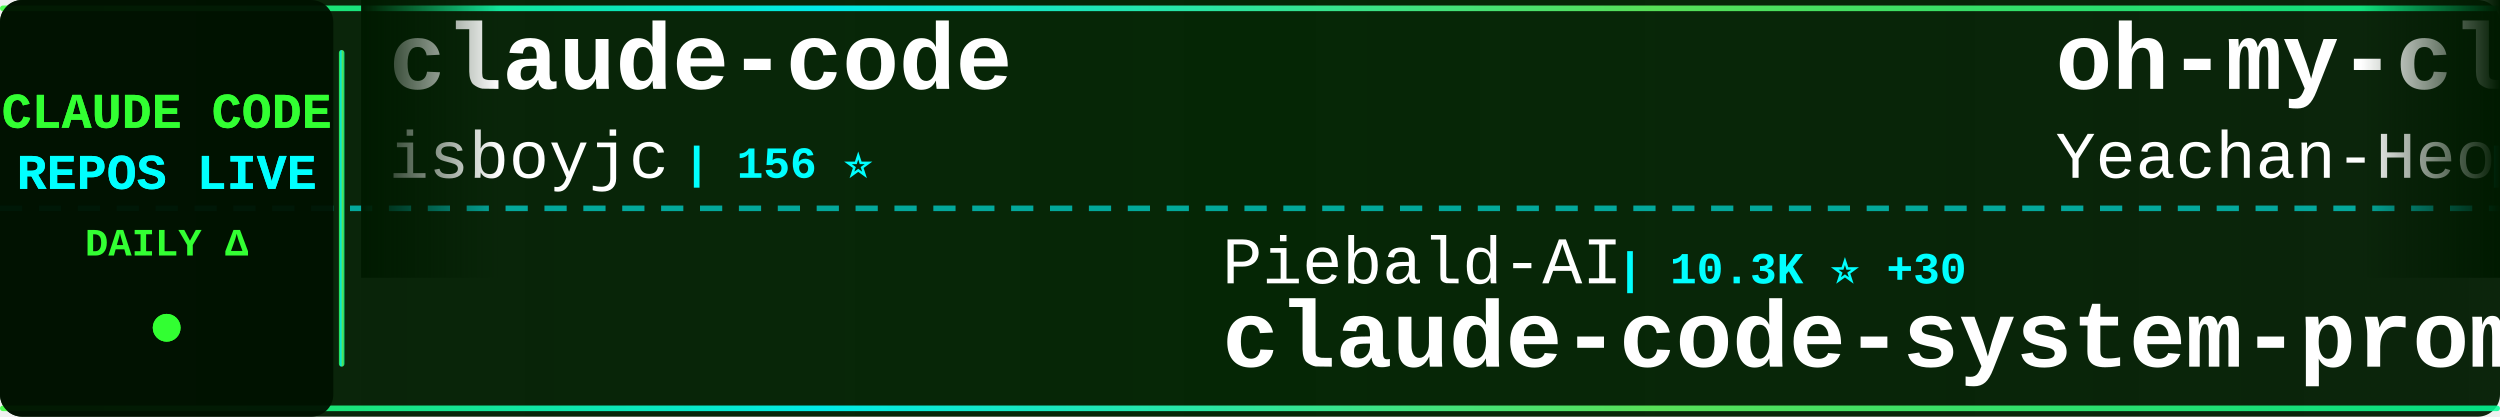
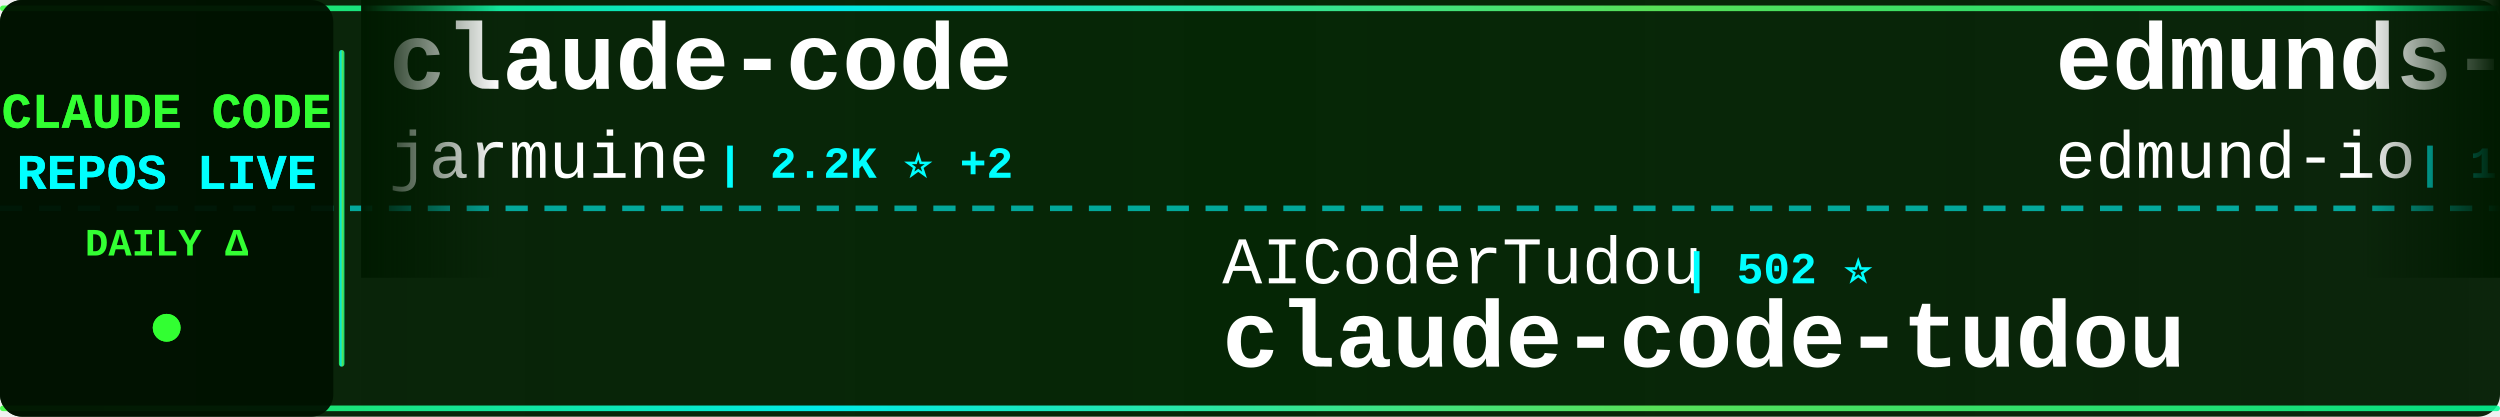
<svg xmlns="http://www.w3.org/2000/svg" width="900" height="150">
  <defs>
    <linearGradient id="tickerBg" x1="0%" y1="0%" x2="100%" y2="0%">
      <stop offset="0%" style="stop-color:#001a00;stop-opacity:0.95" />
      <stop offset="50%" style="stop-color:#002200;stop-opacity:0.98" />
      <stop offset="100%" style="stop-color:#001a00;stop-opacity:0.95" />
    </linearGradient>
    <linearGradient id="borderGrad" x1="0%" y1="0%" x2="100%" y2="0%">
      <stop offset="0%" style="stop-color:#33ff33;stop-opacity:0.85">
        <animate attributeName="stop-opacity" values="0.85;1;0.85" dur="2s" repeatCount="indefinite" />
      </stop>
      <stop offset="33%" style="stop-color:#00ffff;stop-opacity:0.9">
        <animate attributeName="stop-opacity" values="0.9;1;0.9" dur="2.2s" repeatCount="indefinite" />
      </stop>
      <stop offset="66%" style="stop-color:#66ff66;stop-opacity:0.85">
        <animate attributeName="stop-opacity" values="0.85;1;0.85" dur="1.8s" repeatCount="indefinite" />
      </stop>
      <stop offset="100%" style="stop-color:#00ff99;stop-opacity:0.85">
        <animate attributeName="stop-opacity" values="0.85;1;0.85" dur="2s" repeatCount="indefinite" />
      </stop>
    </linearGradient>
    <filter id="textGlow">
      <feGaussianBlur stdDeviation="0.1" result="coloredBlur" />
      <feMerge>
        <feMergeNode in="coloredBlur" />
        <feMergeNode in="SourceGraphic" />
      </feMerge>
    </filter>
    <filter id="metricGlow">
      <feGaussianBlur stdDeviation="0.2" result="coloredBlur" />
      <feMerge>
        <feMergeNode in="coloredBlur" />
        <feMergeNode in="SourceGraphic" />
      </feMerge>
    </filter>
    <linearGradient id="leftFade" x1="0%" y1="0%" x2="100%" y2="0%">
      <stop offset="0%" style="stop-color:#001a00;stop-opacity:1" />
      <stop offset="100%" style="stop-color:#001a00;stop-opacity:0" />
    </linearGradient>
    <linearGradient id="rightFade" x1="0%" y1="0%" x2="100%" y2="0%">
      <stop offset="0%" style="stop-color:#001a00;stop-opacity:0" />
      <stop offset="100%" style="stop-color:#001a00;stop-opacity:1" />
    </linearGradient>
  </defs>
  <rect width="900" height="150" fill="url(#tickerBg)" rx="8" />
  <rect x="0" y="2" width="900" height="2" fill="url(#borderGrad)" rx="1" />
  <rect x="0" y="146" width="900" height="2" fill="url(#borderGrad)" rx="1" />
  <line x1="0" y1="75" x2="900" y2="75" stroke="#00ffff" stroke-width="2" stroke-dasharray="8 6" opacity="0.6" />
  <rect x="0" y="0" width="120" height="150" fill="#001100" opacity="0.95" rx="8" />
  <text x="60" y="46" font-family="'Courier New', monospace" font-size="18" font-weight="bold" fill="#33ff33" text-anchor="middle" filter="url(#textGlow)">
    CLAUDE CODE
  </text>
  <text x="60" y="68" font-family="'Courier New', monospace" font-size="18" font-weight="bold" fill="#00ffff" text-anchor="middle" filter="url(#textGlow)">
    REPOS LIVE
  </text>
  <text x="60" y="92" font-family="'Courier New', monospace" font-size="14" font-weight="bold" fill="#33ff33" text-anchor="middle">
    DAILY Δ
  </text>
  <circle cx="60" cy="118" r="5" fill="#33ff33" filter="url(#metricGlow)">
    <animate attributeName="r" values="4;6;4" dur="1.5s" repeatCount="indefinite" />
    <animate attributeName="opacity" values="0.6;1;0.6" dur="1.5s" repeatCount="indefinite" />
  </circle>
  <rect x="122" y="18" width="2" height="114" fill="url(#borderGrad)" rx="1" />
  <clipPath id="tickerClip">
    <rect x="130" y="0" width="770" height="150" />
  </clipPath>
  <g clip-path="url(#tickerClip)">
    <g id="tickerItems">
      <animateTransform attributeName="transform" attributeType="XML" type="translate" from="0 0" to="-3000 0" dur="54s" repeatCount="indefinite" />
      <g transform="translate(0, 0)">
        <text x="140" y="32" font-family="'Courier New', monospace" font-size="34" font-weight="bold" fill="#ffffff">claude-code</text>
-         <text x="140" y="64" font-family="'Courier New', monospace" font-size="24" font-weight="normal" fill="#ffffff" opacity="1.0">isboyjc</text>
-         <text x="246" y="64" font-family="'Courier New', monospace" font-size="16" font-weight="bold" fill="#00ffff"> | 156 ⭐</text>
+         <text x="140" y="64" font-family="'Courier New', monospace" font-size="24" font-weight="normal" fill="#ffffff" opacity="1.0">jarmuine</text>
+         <text x="258" y="64" font-family="'Courier New', monospace" font-size="16" font-weight="bold" fill="#00ffff"> | 2.2K ⭐ +2</text>
      </g>
      <g transform="translate(300, 0)">
-         <text x="140" y="102" font-family="'Courier New', monospace" font-size="24" font-weight="normal" fill="#ffffff" opacity="1.0">Piebald-AI</text>
-         <text x="282" y="102" font-family="'Courier New', monospace" font-size="16" font-weight="bold" fill="#00ffff"> | 10.3K ⭐ +30</text>
-         <text x="140" y="132" font-family="'Courier New', monospace" font-size="34" font-weight="bold" fill="#ffffff">claude-code-system-promp...</text>
+         <text x="140" y="102" font-family="'Courier New', monospace" font-size="24" font-weight="normal" fill="#ffffff" opacity="1.0">AICoderTudou</text>
+         <text x="306" y="102" font-family="'Courier New', monospace" font-size="16" font-weight="bold" fill="#00ffff"> | 502 ⭐</text>
+         <text x="140" y="132" font-family="'Courier New', monospace" font-size="34" font-weight="bold" fill="#ffffff">claude-code-tudou</text>
      </g>
      <g transform="translate(600, 0)">
-         <text x="140" y="32" font-family="'Courier New', monospace" font-size="34" font-weight="bold" fill="#ffffff">oh-my-claudecode</text>
-         <text x="140" y="64" font-family="'Courier New', monospace" font-size="24" font-weight="normal" fill="#ffffff" opacity="1.0">Yeachan-Heo</text>
-         <text x="294" y="64" font-family="'Courier New', monospace" font-size="16" font-weight="bold" fill="#00ffff"> | 34.3K ⭐ +111</text>
-       </g>
-       <g transform="translate(900, 0)">
-         <text x="140" y="102" font-family="'Courier New', monospace" font-size="24" font-weight="normal" fill="#ffffff" opacity="1.0">andrew-kramer-inno</text>
-         <text x="378" y="102" font-family="'Courier New', monospace" font-size="16" font-weight="bold" fill="#00ffff"> | 589 ⭐</text>
-         <text x="140" y="132" font-family="'Courier New', monospace" font-size="34" font-weight="bold" fill="#ffffff">claude-code-source-build</text>
-       </g>
-       <g transform="translate(1200, 0)">
-         <text x="140" y="32" font-family="'Courier New', monospace" font-size="34" font-weight="bold" fill="#ffffff">claude-code</text>
-         <text x="140" y="64" font-family="'Courier New', monospace" font-size="24" font-weight="normal" fill="#ffffff" opacity="1.0">tanbiralam</text>
-         <text x="282" y="64" font-family="'Courier New', monospace" font-size="16" font-weight="bold" fill="#00ffff"> | 1.7K ⭐ +7</text>
-       </g>
-       <g transform="translate(1500, 0)">
-         <text x="140" y="102" font-family="'Courier New', monospace" font-size="24" font-weight="normal" fill="#ffffff" opacity="1.0">jarmuine</text>
-         <text x="258" y="102" font-family="'Courier New', monospace" font-size="16" font-weight="bold" fill="#00ffff"> | 2.2K ⭐ +2</text>
-         <text x="140" y="132" font-family="'Courier New', monospace" font-size="34" font-weight="bold" fill="#ffffff">claude-code</text>
-       </g>
-       <g transform="translate(1800, 0)">
-         <text x="140" y="32" font-family="'Courier New', monospace" font-size="34" font-weight="bold" fill="#ffffff">Claude-Code</text>
-         <text x="140" y="64" font-family="'Courier New', monospace" font-size="24" font-weight="normal" fill="#ffffff" opacity="1.0">KPR111</text>
-         <text x="234" y="64" font-family="'Courier New', monospace" font-size="16" font-weight="bold" fill="#00ffff"> | 17 ⭐</text>
-       </g>
-       <g transform="translate(2100, 0)">
-         <text x="140" y="102" font-family="'Courier New', monospace" font-size="24" font-weight="normal" fill="#ffffff" opacity="1.0">shanraisshan</text>
-         <text x="306" y="102" font-family="'Courier New', monospace" font-size="16" font-weight="bold" fill="#00ffff"> | 53.9K ⭐ +274</text>
-         <text x="140" y="132" font-family="'Courier New', monospace" font-size="34" font-weight="bold" fill="#ffffff">claude-code-best-practic...</text>
-       </g>
-       <g transform="translate(2400, 0)">
        <text x="140" y="32" font-family="'Courier New', monospace" font-size="34" font-weight="bold" fill="#ffffff">edmunds-claude-code</text>
        <text x="140" y="64" font-family="'Courier New', monospace" font-size="24" font-weight="normal" fill="#ffffff" opacity="1.0">edmund-io</text>
        <text x="270" y="64" font-family="'Courier New', monospace" font-size="16" font-weight="bold" fill="#00ffff"> | 1.4K ⭐ +1</text>
      </g>
+       <g transform="translate(900, 0)">
+         <text x="140" y="102" font-family="'Courier New', monospace" font-size="24" font-weight="normal" fill="#ffffff" opacity="1.0">rohitg00</text>
+         <text x="258" y="102" font-family="'Courier New', monospace" font-size="16" font-weight="bold" fill="#00ffff"> | 1.7K ⭐ +16</text>
+         <text x="140" y="132" font-family="'Courier New', monospace" font-size="34" font-weight="bold" fill="#ffffff">awesome-claude-code-tool...</text>
+       </g>
+       <g transform="translate(1200, 0)">
+         <text x="140" y="32" font-family="'Courier New', monospace" font-size="34" font-weight="bold" fill="#ffffff">CLIProxyAPI</text>
+         <text x="140" y="64" font-family="'Courier New', monospace" font-size="24" font-weight="normal" fill="#ffffff" opacity="1.0">router-for-me</text>
+         <text x="318" y="64" font-family="'Courier New', monospace" font-size="16" font-weight="bold" fill="#00ffff"> | 33.7K ⭐ +262</text>
+       </g>
+       <g transform="translate(1500, 0)">
+         <text x="140" y="102" font-family="'Courier New', monospace" font-size="24" font-weight="normal" fill="#ffffff" opacity="1.0">ding113</text>
+         <text x="246" y="102" font-family="'Courier New', monospace" font-size="16" font-weight="bold" fill="#00ffff"> | 2.9K ⭐ +6</text>
+         <text x="140" y="132" font-family="'Courier New', monospace" font-size="34" font-weight="bold" fill="#ffffff">claude-code-hub</text>
+       </g>
+       <g transform="translate(1800, 0)">
+         <text x="140" y="32" font-family="'Courier New', monospace" font-size="34" font-weight="bold" fill="#ffffff">nanoclaw</text>
+         <text x="140" y="64" font-family="'Courier New', monospace" font-size="24" font-weight="normal" fill="#ffffff" opacity="1.0">nanocoai</text>
+         <text x="258" y="64" font-family="'Courier New', monospace" font-size="16" font-weight="bold" fill="#00ffff"> | 29.1K ⭐ +45</text>
+       </g>
+       <g transform="translate(2100, 0)">
+         <text x="140" y="102" font-family="'Courier New', monospace" font-size="24" font-weight="normal" fill="#ffffff" opacity="1.0">darcyegb</text>
+         <text x="258" y="102" font-family="'Courier New', monospace" font-size="16" font-weight="bold" fill="#00ffff"> | 700 ⭐</text>
+         <text x="140" y="132" font-family="'Courier New', monospace" font-size="34" font-weight="bold" fill="#ffffff">ClaudeCodeAgents</text>
+       </g>
+       <g transform="translate(2400, 0)">
+         <text x="140" y="32" font-family="'Courier New', monospace" font-size="34" font-weight="bold" fill="#ffffff">claude-code</text>
+         <text x="140" y="64" font-family="'Courier New', monospace" font-size="24" font-weight="normal" fill="#ffffff" opacity="1.0">claude-code-best</text>
+         <text x="354" y="64" font-family="'Courier New', monospace" font-size="16" font-weight="bold" fill="#00ffff"> | 18.5K ⭐ +81</text>
+       </g>
      <g transform="translate(2700, 0)">
-         <text x="140" y="102" font-family="'Courier New', monospace" font-size="24" font-weight="normal" fill="#ffffff" opacity="1.0">guanshan</text>
-         <text x="258" y="102" font-family="'Courier New', monospace" font-size="16" font-weight="bold" fill="#00ffff"> | 59 ⭐</text>
-         <text x="140" y="132" font-family="'Courier New', monospace" font-size="34" font-weight="bold" fill="#ffffff">ClaudeCode</text>
+         <text x="140" y="102" font-family="'Courier New', monospace" font-size="24" font-weight="normal" fill="#ffffff" opacity="1.0">Hyper66666</text>
+         <text x="282" y="102" font-family="'Courier New', monospace" font-size="16" font-weight="bold" fill="#00ffff"> | 214 ⭐</text>
+         <text x="140" y="132" font-family="'Courier New', monospace" font-size="34" font-weight="bold" fill="#ffffff">claude-code-sourcemap</text>
      </g>
      <g transform="translate(3000, 0)">
        <text x="140" y="32" font-family="'Courier New', monospace" font-size="34" font-weight="bold" fill="#ffffff">claude-code</text>
-         <text x="140" y="64" font-family="'Courier New', monospace" font-size="24" font-weight="normal" fill="#ffffff" opacity="1.0">isboyjc</text>
-         <text x="246" y="64" font-family="'Courier New', monospace" font-size="16" font-weight="bold" fill="#00ffff"> | 156 ⭐</text>
+         <text x="140" y="64" font-family="'Courier New', monospace" font-size="24" font-weight="normal" fill="#ffffff" opacity="1.0">jarmuine</text>
+         <text x="258" y="64" font-family="'Courier New', monospace" font-size="16" font-weight="bold" fill="#00ffff"> | 2.2K ⭐ +2</text>
      </g>
      <g transform="translate(3300, 0)">
-         <text x="140" y="102" font-family="'Courier New', monospace" font-size="24" font-weight="normal" fill="#ffffff" opacity="1.0">Piebald-AI</text>
-         <text x="282" y="102" font-family="'Courier New', monospace" font-size="16" font-weight="bold" fill="#00ffff"> | 10.3K ⭐ +30</text>
-         <text x="140" y="132" font-family="'Courier New', monospace" font-size="34" font-weight="bold" fill="#ffffff">claude-code-system-promp...</text>
+         <text x="140" y="102" font-family="'Courier New', monospace" font-size="24" font-weight="normal" fill="#ffffff" opacity="1.0">AICoderTudou</text>
+         <text x="306" y="102" font-family="'Courier New', monospace" font-size="16" font-weight="bold" fill="#00ffff"> | 502 ⭐</text>
+         <text x="140" y="132" font-family="'Courier New', monospace" font-size="34" font-weight="bold" fill="#ffffff">claude-code-tudou</text>
      </g>
      <g transform="translate(3600, 0)">
-         <text x="140" y="32" font-family="'Courier New', monospace" font-size="34" font-weight="bold" fill="#ffffff">oh-my-claudecode</text>
-         <text x="140" y="64" font-family="'Courier New', monospace" font-size="24" font-weight="normal" fill="#ffffff" opacity="1.0">Yeachan-Heo</text>
-         <text x="294" y="64" font-family="'Courier New', monospace" font-size="16" font-weight="bold" fill="#00ffff"> | 34.3K ⭐ +111</text>
+         <text x="140" y="32" font-family="'Courier New', monospace" font-size="34" font-weight="bold" fill="#ffffff">edmunds-claude-code</text>
+         <text x="140" y="64" font-family="'Courier New', monospace" font-size="24" font-weight="normal" fill="#ffffff" opacity="1.0">edmund-io</text>
+         <text x="270" y="64" font-family="'Courier New', monospace" font-size="16" font-weight="bold" fill="#00ffff"> | 1.4K ⭐ +1</text>
      </g>
      <g transform="translate(3900, 0)">
-         <text x="140" y="102" font-family="'Courier New', monospace" font-size="24" font-weight="normal" fill="#ffffff" opacity="1.0">andrew-kramer-inno</text>
-         <text x="378" y="102" font-family="'Courier New', monospace" font-size="16" font-weight="bold" fill="#00ffff"> | 589 ⭐</text>
-         <text x="140" y="132" font-family="'Courier New', monospace" font-size="34" font-weight="bold" fill="#ffffff">claude-code-source-build</text>
+         <text x="140" y="102" font-family="'Courier New', monospace" font-size="24" font-weight="normal" fill="#ffffff" opacity="1.0">rohitg00</text>
+         <text x="258" y="102" font-family="'Courier New', monospace" font-size="16" font-weight="bold" fill="#00ffff"> | 1.7K ⭐ +16</text>
+         <text x="140" y="132" font-family="'Courier New', monospace" font-size="34" font-weight="bold" fill="#ffffff">awesome-claude-code-tool...</text>
      </g>
    </g>
  </g>
  <rect x="130" y="0" width="50" height="100" fill="url(#leftFade)" />
  <rect x="850" y="0" width="50" height="100" fill="url(#rightFade)" />
</svg>
